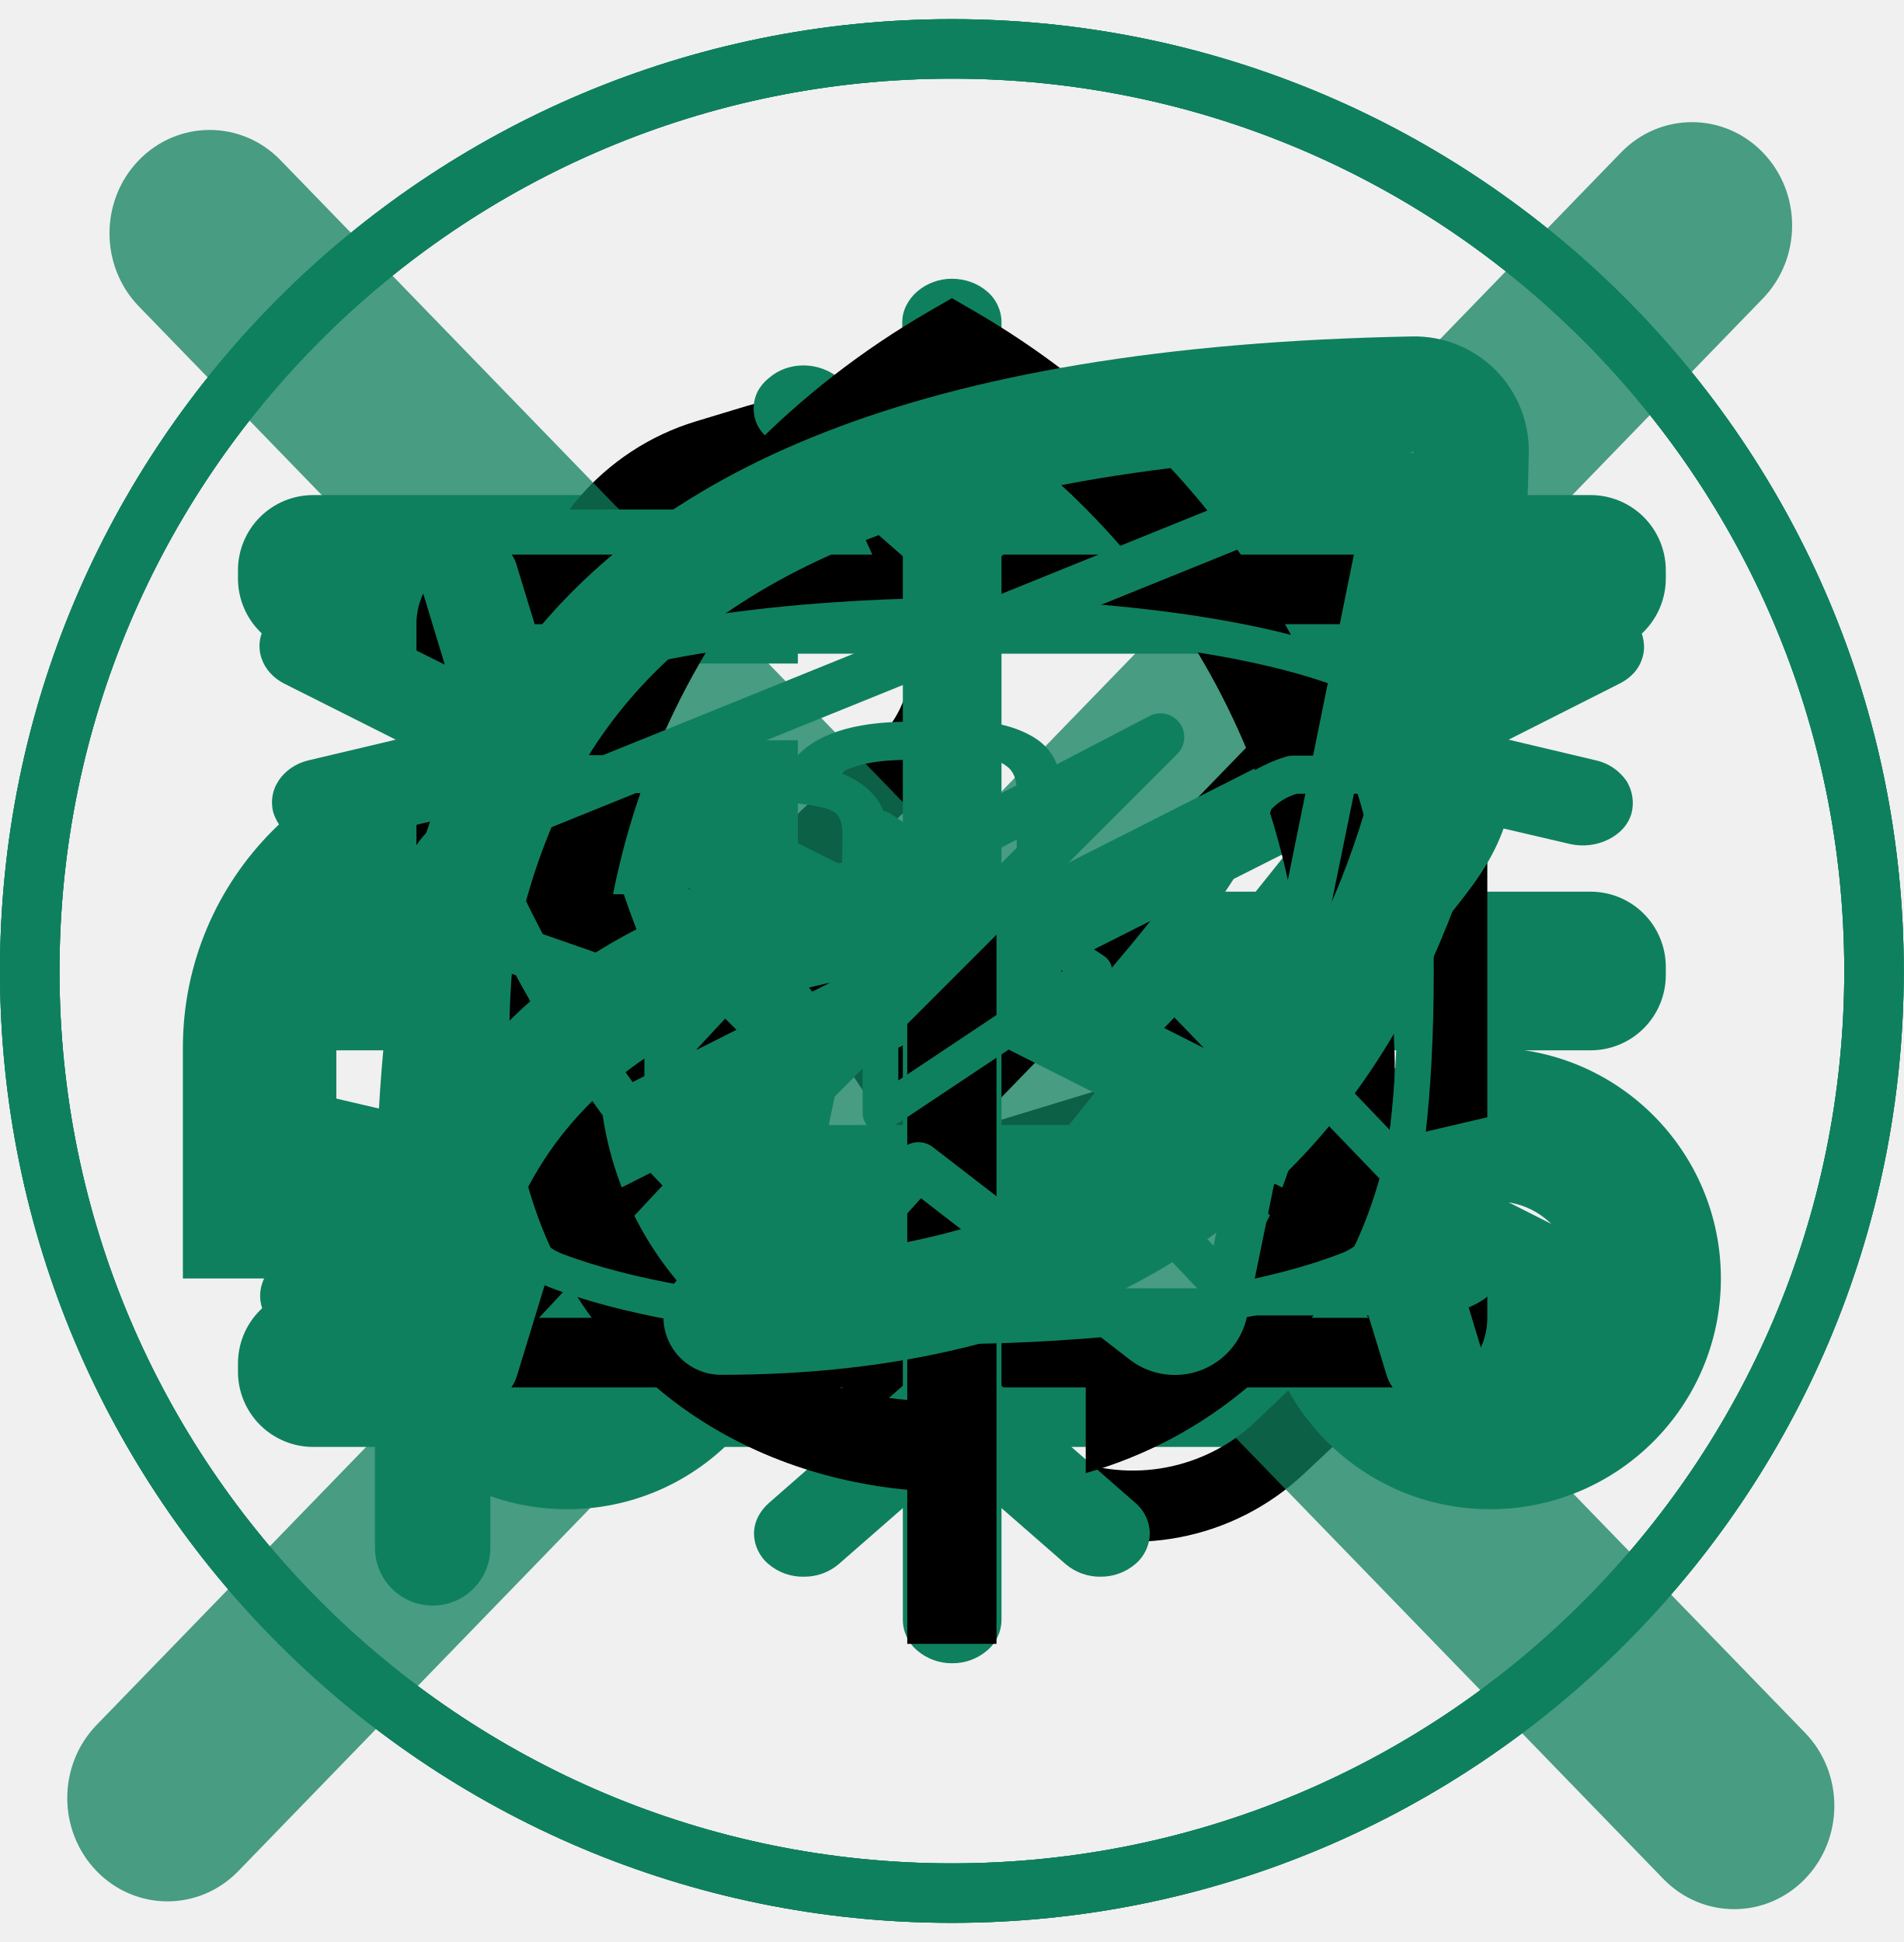
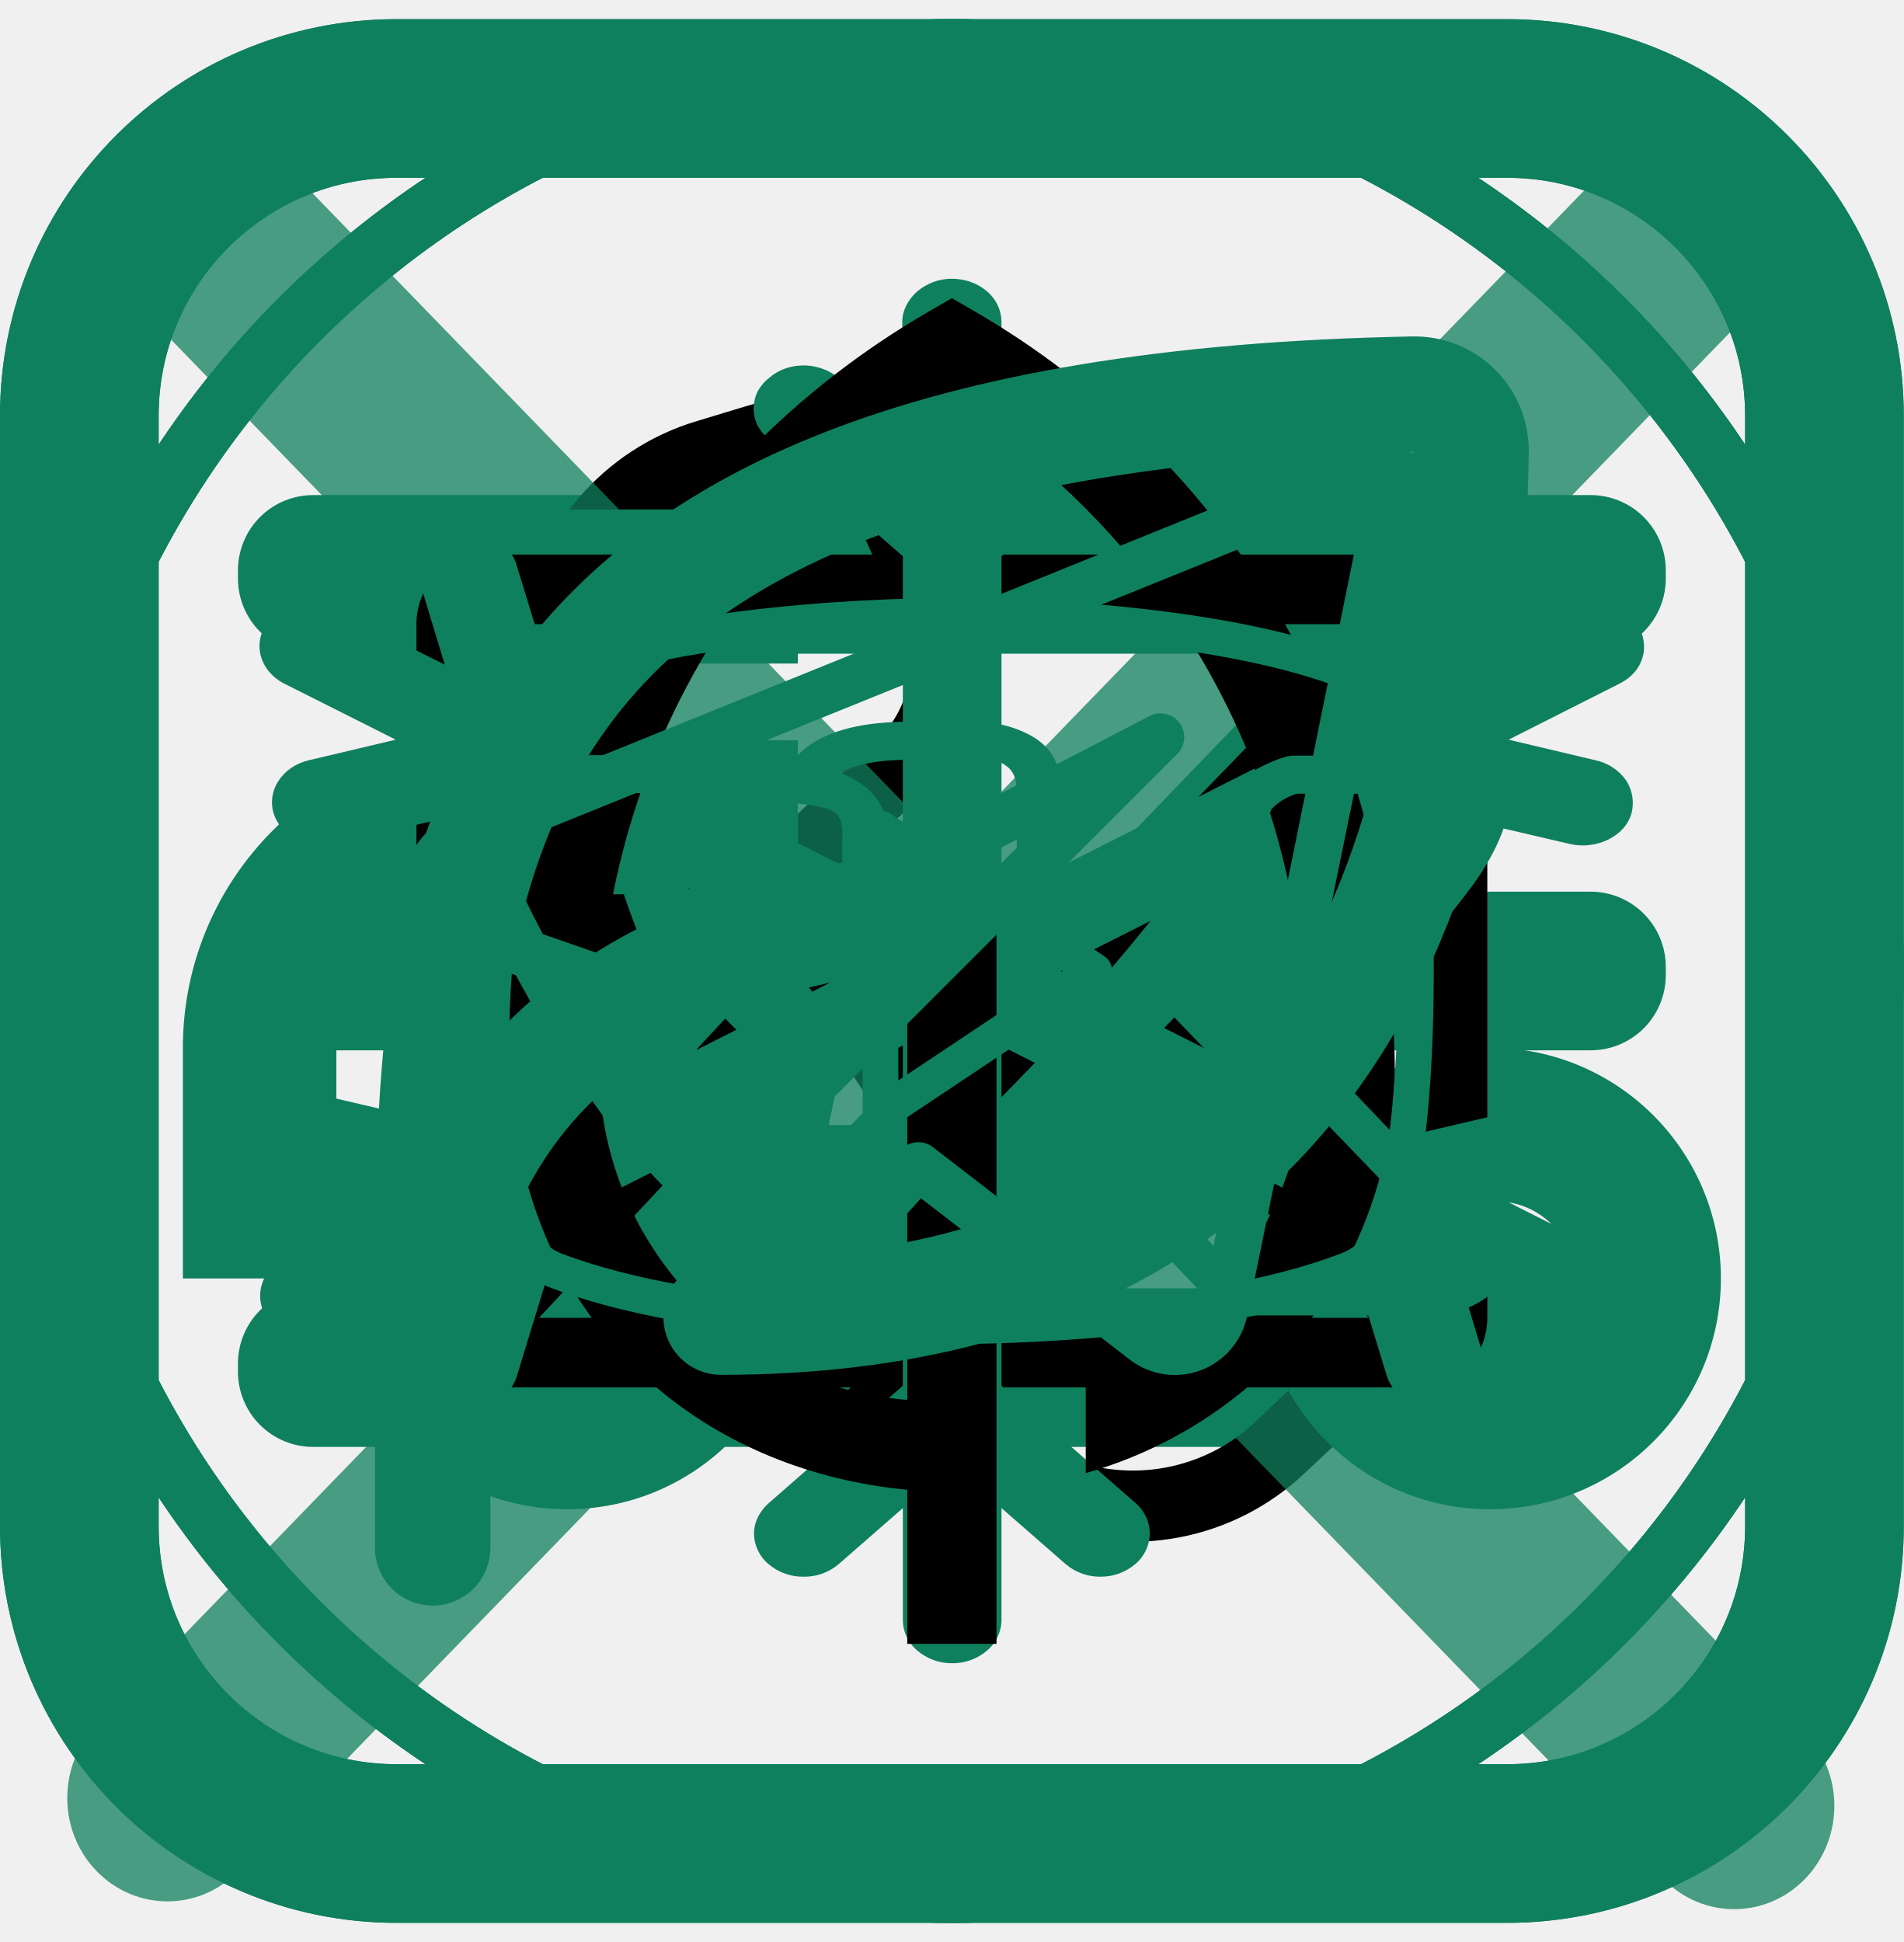
<svg xmlns="http://www.w3.org/2000/svg">
  <style>:root svg:not(:target){display:none}</style>
  <svg viewBox="0 0 60 60" fill="none" id="burger">
    <path d="M50.13 27.5h-40.26a2.37 2.37 0 0 0-2.37 2.38v.25a2.37 2.37 0 0 0 2.38 2.37h40.24a2.37 2.37 0 0 0 2.38-2.38v-.25a2.37 2.37 0 0 0-2.38-2.37Zm0 12.5h-40.26a2.37 2.37 0 0 0-2.37 2.38v.24a2.37 2.37 0 0 0 2.38 2.38h40.24a2.37 2.37 0 0 0 2.38-2.38v-.24a2.37 2.37 0 0 0-2.38-2.38Zm0-25h-40.26a2.37 2.37 0 0 0-2.37 2.38v.25a2.37 2.37 0 0 0 2.38 2.37h40.24a2.37 2.37 0 0 0 2.38-2.38v-.25a2.37 2.37 0 0 0-2.38-2.37Z" fill="#0F805D" />
  </svg>
  <svg viewBox="0 0 32 32" fill="none" id="call">
    <path d="m12.56 6.5-.86.26a4.2 4.2 0 0 0-2.94 3.43c-.36 2.48.44 5.38 2.36 8.7 1.92 3.33 4.02 5.47 6.35 6.4a4.2 4.2 0 0 0 4.45-.84l.66-.62a2.4 2.4 0 0 0 .3-3.15l-1.64-2.25a1.8 1.8 0 0 0-1.98-.67l-2.46.75-.07.01c-.27.04-.9-.54-1.67-1.9-.82-1.4-.99-2.24-.76-2.45l1.25-1.17a3 3 0 0 0 .69-3.42l-.8-1.76a2.4 2.4 0 0 0-2.88-1.32Zm1.79 1.81.8 1.77a1.8 1.8 0 0 1-.42 2.05l-1.26 1.17c-.8.76-.53 2.06.55 3.93 1.01 1.75 1.94 2.62 2.94 2.47l.14-.03 2.51-.76a.6.6 0 0 1 .66.22l1.63 2.25a1.2 1.2 0 0 1-.15 1.58l-.65.62a3 3 0 0 1-3.18.6c-2.04-.82-3.97-2.77-5.76-5.88-1.8-3.11-2.53-5.76-2.21-7.94a3 3 0 0 1 2.1-2.45l.86-.26a1.2 1.2 0 0 1 1.44.66Z" fill="#000" />
+   </svg>
+   <svg viewBox="0 0 24 24" fill="none" id="checkbox-false">
+     <rect x="1" y="1" width="22" height="22" rx="4" stroke="#0F805D" stroke-width="2" />
+   </svg>
+   <svg viewBox="0 0 24 24" fill="none" id="checkbox-true">
+     <path d="m10 18-5-5.2 1.59-1.61 3.41 3.51 7.41-7.7 1.59 1.66-9 9.34Z" fill="#0F805D" />
+     <rect x="1" y="1" width="22" height="22" rx="4" stroke="#0F805D" stroke-width="2" />
  </svg>
  <svg viewBox="0 0 28 28" fill="none" id="close">
    <rect width="35.207" height="2.994" rx="1.497" transform="matrix(.69604 .718 -.69604 .718 3.084 1)" fill="#0F805D" fill-opacity=".75" />
    <rect width="35.207" height="2.994" rx="1.497" transform="matrix(.69604 -.718 .69604 .718 .379 26.164)" fill="#0F805D" fill-opacity=".75" />
  </svg>
  <svg viewBox="0 0 33 32" fill="none" id="delivery">
    <path d="M25.83 9.33c0-1.46-1.2-2.66-2.66-2.66h-4v2.66h4v3.54l-4.64 5.8h-4.7v-6.67h-5.33a5.33 5.33 0 0 0-5.33 5.33v4h2.66a4 4 0 1 0 8 0h5.98l6.02-7.53v-4.47Zm-20 9.34v-1.34c0-1.46 1.2-2.66 2.67-2.66h2.67v4h-5.34Zm4 4c-.73 0-1.33-.6-1.33-1.34h2.67c0 .74-.6 1.34-1.34 1.34Z" fill="#0F805D" />
    <path d="M7.17 8h6.66v2.67h-6.66v-2.67Zm18.66 9.33a4 4 0 1 0 0 8 4 4 0 0 0 0-8Zm0 5.34a1.34 1.34 0 0 1 0-2.67 1.34 1.34 0 1 1 0 2.67Z" fill="#0F805D" />
  </svg>
  <svg viewBox="0 0 32 32" fill="none" id="email">
    <path d="M23.88 9h-15.75c-.3 0-.59.12-.8.34a1.2 1.2 0 0 0-.33.83v11.66c0 .31.12.61.33.83.21.22.5.34.8.34h15.74c.3 0 .59-.12.8-.34.21-.22.33-.52.33-.83v-11.66c0-.31-.12-.61-.33-.83a1.1 1.1 0 0 0-.8-.34Zm-.87 12.83h-13.95l3.94-4.22-.81-.81-4.06 4.36v-10.1l6.99 7.2a1.1 1.1 0 0 0 1.58 0l7.18-7.39v10.21l-4.14-4.3-.8.83 4.07 4.22Zm-14.15-11.66h14.1l-7.05 7.27-7.05-7.27Z" fill="#000" />
  </svg>
  <svg viewBox="0 0 33 32" fill="none" id="ice">
    <path d="M16.5 28a.92.92 0 0 1-.6-.22.7.7 0 0 1-.25-.53v-1.94l-1.11.97a.92.92 0 0 1-.6.22.92.92 0 0 1-.62-.22.7.7 0 0 1-.25-.53c0-.2.1-.39.26-.53l2.32-2.03v-5.9l-5.84 2.95-.85 2.78c-.06.2-.2.35-.4.45-.2.1-.43.13-.65.08a.85.85 0 0 1-.52-.35.67.67 0 0 1-.08-.57l.4-1.32-1.92.96c-.2.1-.43.13-.65.08a.85.85 0 0 1-.52-.35.67.67 0 0 1-.08-.57c.06-.2.2-.35.4-.45l1.92-.97-1.52-.36a.91.91 0 0 1-.3-.13.8.8 0 0 1-.22-.22.66.66 0 0 1-.08-.57c.02-.1.07-.18.14-.26a.83.83 0 0 1 .25-.2.94.94 0 0 1 .65-.07l3.17.74 5.84-2.94-5.83-2.94-3.18.74a.97.97 0 0 1-.64-.08.77.77 0 0 1-.4-.46.67.67 0 0 1 .09-.56c.11-.17.3-.3.51-.35l1.52-.36-1.93-.97a.84.84 0 0 1-.25-.19.72.72 0 0 1-.15-.26.66.66 0 0 1 .08-.57.8.8 0 0 1 .23-.22.98.98 0 0 1 .95-.05l1.92.96-.4-1.32a.66.66 0 0 1 .07-.58.79.79 0 0 1 .23-.22.98.98 0 0 1 .96-.05c.1.05.18.12.25.2a.6.6 0 0 1 .14.26l.85 2.78 5.84 2.94v-5.89l-2.32-2.03a.75.75 0 0 1-.2-.24.67.67 0 0 1 0-.58.76.76 0 0 1 .2-.24.87.87 0 0 1 .27-.16.97.97 0 0 1 .94.16l1.1.97v-1.94c0-.2.1-.39.26-.53a.92.92 0 0 1 .6-.22c.23 0 .45.08.61.22a.7.7 0 0 1 .25.53v1.94l1.11-.97a.92.92 0 0 1 .6-.22c.24 0 .45.08.62.22a.7.7 0 0 1 .25.53c0 .2-.1.39-.26.53l-2.32 2.03v5.9l5.83-2.95.85-2.78c.06-.2.2-.35.4-.45a1 1 0 0 1 .66-.08c.22.05.4.18.52.35.11.17.14.38.08.57l-.4 1.32 1.92-.96a.92.92 0 0 1 1.17.27c.1.17.14.38.08.57-.06.2-.2.35-.4.45l-1.92.97 1.52.36c.22.05.4.18.52.35.11.17.14.38.09.57-.06.2-.2.35-.4.45a1 1 0 0 1-.66.08l-3.17-.74-5.83 2.94 5.83 2.94 3.17-.74a.97.97 0 0 1 .65.08c.2.1.35.26.4.45.06.2.03.4-.08.57-.12.17-.3.3-.52.35l-1.52.36 1.92.97c.2.1.34.26.4.45.06.2.03.4-.09.57-.11.17-.3.3-.51.35a.97.97 0 0 1-.65-.08l-1.92-.96.4 1.32a.66.66 0 0 1-.08.58.79.79 0 0 1-.22.22.98.98 0 0 1-.96.05.83.83 0 0 1-.25-.2.71.71 0 0 1-.15-.26l-.85-2.78-5.83-2.94v5.89l2.32 2.03a.7.7 0 0 1 .25.53.7.7 0 0 1-.25.53.92.92 0 0 1-.6.22.92.92 0 0 1-.61-.22l-1.11-.97v1.94a.7.7 0 0 1-.25.53.92.92 0 0 1-.6.22Z" fill="#0F805D" />
  </svg>
  <svg viewBox="0 0 32 32" fill="none" id="leaf">
    <path d="M21.49 9.98a14.2 14.2 0 0 0-5.11-5.07l-.38-.22-.38.22a14.11 14.11 0 0 0-7.05 12.72c.08 2.2.92 4.04 2.43 5.34 1.16 1 2.65 1.6 4.25 1.75v2.59h1.5v-12h-1.5v7.9a5.63 5.63 0 0 1-5.18-5.64 12.73 12.73 0 0 1 1.58-6.55 12.67 12.67 0 0 1 4.35-4.59 12.67 12.67 0 0 1 5.93 11.14 5.54 5.54 0 0 1-3.68 5.28v1.59a7.32 7.32 0 0 0 2.75-1.47 7.14 7.14 0 0 0 2.43-5.83c0-2.52-.67-5-1.94-7.16Z" fill="#000" />
  </svg>
  <svg viewBox="0 0 33 32" fill="none" id="selected">
    <path d="M12.5 22c11.96 0 12.92-10.17 13-15a.98.98 0 0 0-1-1c-17 .32-17 8.55-17 16v4" stroke="#0F805D" stroke-width="2" stroke-linecap="round" stroke-linejoin="round" />
    <path d="M7.5 22s0-6 8-7" stroke="#0F805D" stroke-width="2" stroke-linecap="round" stroke-linejoin="round" />
  </svg>
  <svg viewBox="0 0 32 32" fill="none" id="telegram">
    <circle cx="16" cy="16" r="15.5" stroke="#0F805D" />
    <path d="M23.16 7.81a1.24 1.24 0 0 0-1.26-.2l-14.33 5.8a1.23 1.23 0 0 0 .06 2.3l3.09 1.07 1.68 5.54.01.03a.39.39 0 0 0 .26.24l.02.01h.2l.01-.01a.4.4 0 0 0 .16-.1l.02-.01 2.4-2.66 3.52 2.72a1.24 1.24 0 0 0 1.96-.73l2.62-12.81a1.23 1.23 0 0 0-.42-1.19Zm-9.89 10.03-.56 2.75-1.19-3.9 5.86-3.05-4 4a.4.4 0 0 0-.1.2Zm6.91 3.81a.43.43 0 0 1-.28.32.42.42 0 0 1-.4-.06l-3.82-2.95a.4.4 0 0 0-.54.05l-1.68 1.85.57-2.75 5.75-5.75a.4.4 0 0 0-.47-.64l-8.29 4.32-3.13-1.09a.42.42 0 0 1-.29-.39.43.43 0 0 1 .27-.41l14.33-5.8a.43.43 0 0 1 .45.08.42.42 0 0 1 .14.41l-2.6 12.81Z" fill="#0F805D" />
  </svg>
  <svg viewBox="0 0 32 32" fill="none" id="vk">
    <circle cx="16" cy="16" r="15.5" stroke="#0F805D" />
    <g clip-path="url(#vk_0)">
      <path d="M7.4 13.18c0-.5.34-.78 1.03-.82l2.64.02c.18 0 .3.07.36.22.27.74.58 1.38.91 1.91.34.54.78 1.16 1.33 1.86.04.09.12.13.23.13.08 0 .14-.03.2-.1l.04-.16.02-2.56c0-.18-.05-.3-.15-.36-.1-.06-.29-.1-.56-.13-.21-.03-.32-.14-.32-.33 0-.03 0-.06.02-.08.25-.64.96-.97 2.13-.97l1-.01c.44 0 .82.1 1.11.28.3.19.45.48.45.89v3.36c.08.05.16.07.23.07.18 0 .33-.09.46-.27 1.3-1.51 2-2.53 2.11-3.04l.04-.08c.08-.15.22-.27.4-.38.2-.11.36-.18.5-.22.05-.02.1-.03.16-.03h2.75l.18.01c.24 0 .42.1.55.28.05.06.08.13.1.2a1.27 1.27 0 0 1 .04.32v.1c-.08.4-.29.84-.63 1.3a13 13 0 0 1-1.28 1.48c-.52.54-.85.89-.98 1.06-.1.11-.16.22-.16.32 0 .08.05.17.14.27l2.6 2.72c.14.16.2.33.2.52 0 .22-.1.41-.31.56a1.5 1.5 0 0 1-.77.25l-.3.02h-2.77l-.07.01c-.26 0-.5-.1-.73-.28l-1.66-1.75a.9.9 0 0 0-.25-.19 20.54 20.54 0 0 0-.36 1.32l-.05.25a.9.9 0 0 1-.75.62l-.25.02h-1.73a4.8 4.8 0 0 1-2.94-1.13 11.75 11.75 0 0 1-2.64-2.9 26.58 26.58 0 0 1-2.18-4.16 1.01 1.01 0 0 1-.09-.42Zm10.67 3.83a1.4 1.4 0 0 1-.68-.17c-.2-.12-.3-.27-.3-.47v-3.4c0-.2-.06-.34-.18-.42-.11-.09-.32-.13-.62-.13l-1 .03c-.52 0-.9.07-1.16.22.52.21.78.54.78 1v2.61a.85.85 0 0 1-.36.62c-.21.16-.45.24-.7.24a.92.92 0 0 1-.82-.43 14.94 14.94 0 0 1-2.06-3.31l-.16-.39-2.36-.01c-.16 0-.24 0-.26.02-.02.02-.03.06-.03.13a1 1 0 0 0 .04.28l.37.83c1 2.14 2.08 3.82 3.24 5.05 1.17 1.24 2.31 1.85 3.44 1.85h1.77c.07 0 .12-.01.16-.05.04-.03.07-.1.09-.2l.03-.15.34-1.3c.1-.18.18-.3.25-.35a.7.7 0 0 1 .46-.17c.29 0 .58.15.87.43l1.51 1.6c.1.13.2.2.3.2h2.93c.36 0 .53-.08.53-.23 0-.05-.01-.1-.05-.15l-2.57-2.67a.95.95 0 0 1-.3-.67c0-.24.09-.46.28-.68.15-.2.45-.52.9-.98.44-.46.83-.9 1.16-1.29.33-.4.55-.76.65-1.09l.06-.19a.2.2 0 0 1-.02-.1.3.3 0 0 0-.02-.1h-2.78a.97.97 0 0 0-.43.26l-.1.28a14.7 14.7 0 0 1-2.33 3.15c-.25.2-.54.3-.87.3Z" fill="#0F805D" />
    </g>
    <defs>
      <clipPath id="vk_0">
        <path fill="#fff" transform="translate(6.4 8.8)" d="M0 0h19.2v15.09h-19.2z" />
      </clipPath>
    </defs>
  </svg>
  <svg viewBox="0 0 32 32" fill="none" id="youtube">
    <circle cx="16" cy="16" r="15.5" stroke="#0F805D" />
    <path d="m18.56 15.75-3.6-2.4a.3.3 0 0 0-.46.25v4.8a.3.3 0 0 0 .16.26c.04.03.09.04.14.04.06 0 .12-.02.16-.05l3.6-2.4a.3.3 0 0 0 0-.5Zm-3.46 2.09v-3.68l2.76 1.84-2.76 1.84Zm8.59-6.13a1.53 1.53 0 0 0-.91-1.02c-2.54-.98-6.6-.96-6.78-.96-.17 0-4.25-.02-6.78.96a1.53 1.53 0 0 0-.9 1.02c-.2.73-.42 2.06-.42 4.29s.22 3.56.41 4.29a1.53 1.53 0 0 0 .91 1.02c2.53.98 6.6.96 6.78.96h.05c.52 0 4.32-.03 6.73-.96a1.53 1.53 0 0 0 .9-1.02c.2-.73.42-2.06.42-4.29s-.23-3.56-.41-4.29Zm-.59 8.43a.9.9 0 0 1-.54.6c-2.43.95-6.52.93-6.56.93-.05 0-4.13.01-6.56-.92a.9.9 0 0 1-.54-.61c-.18-.7-.4-1.98-.4-4.14 0-2.16.22-3.44.4-4.14a.9.9 0 0 1 .54-.6c2.43-.95 6.51-.93 6.56-.93.04 0 4.13-.02 6.56.92a.9.9 0 0 1 .54.61c.18.7.4 1.98.4 4.14 0 2.16-.22 3.44-.4 4.14Z" fill="#0F805D" />
  </svg>
</svg>
